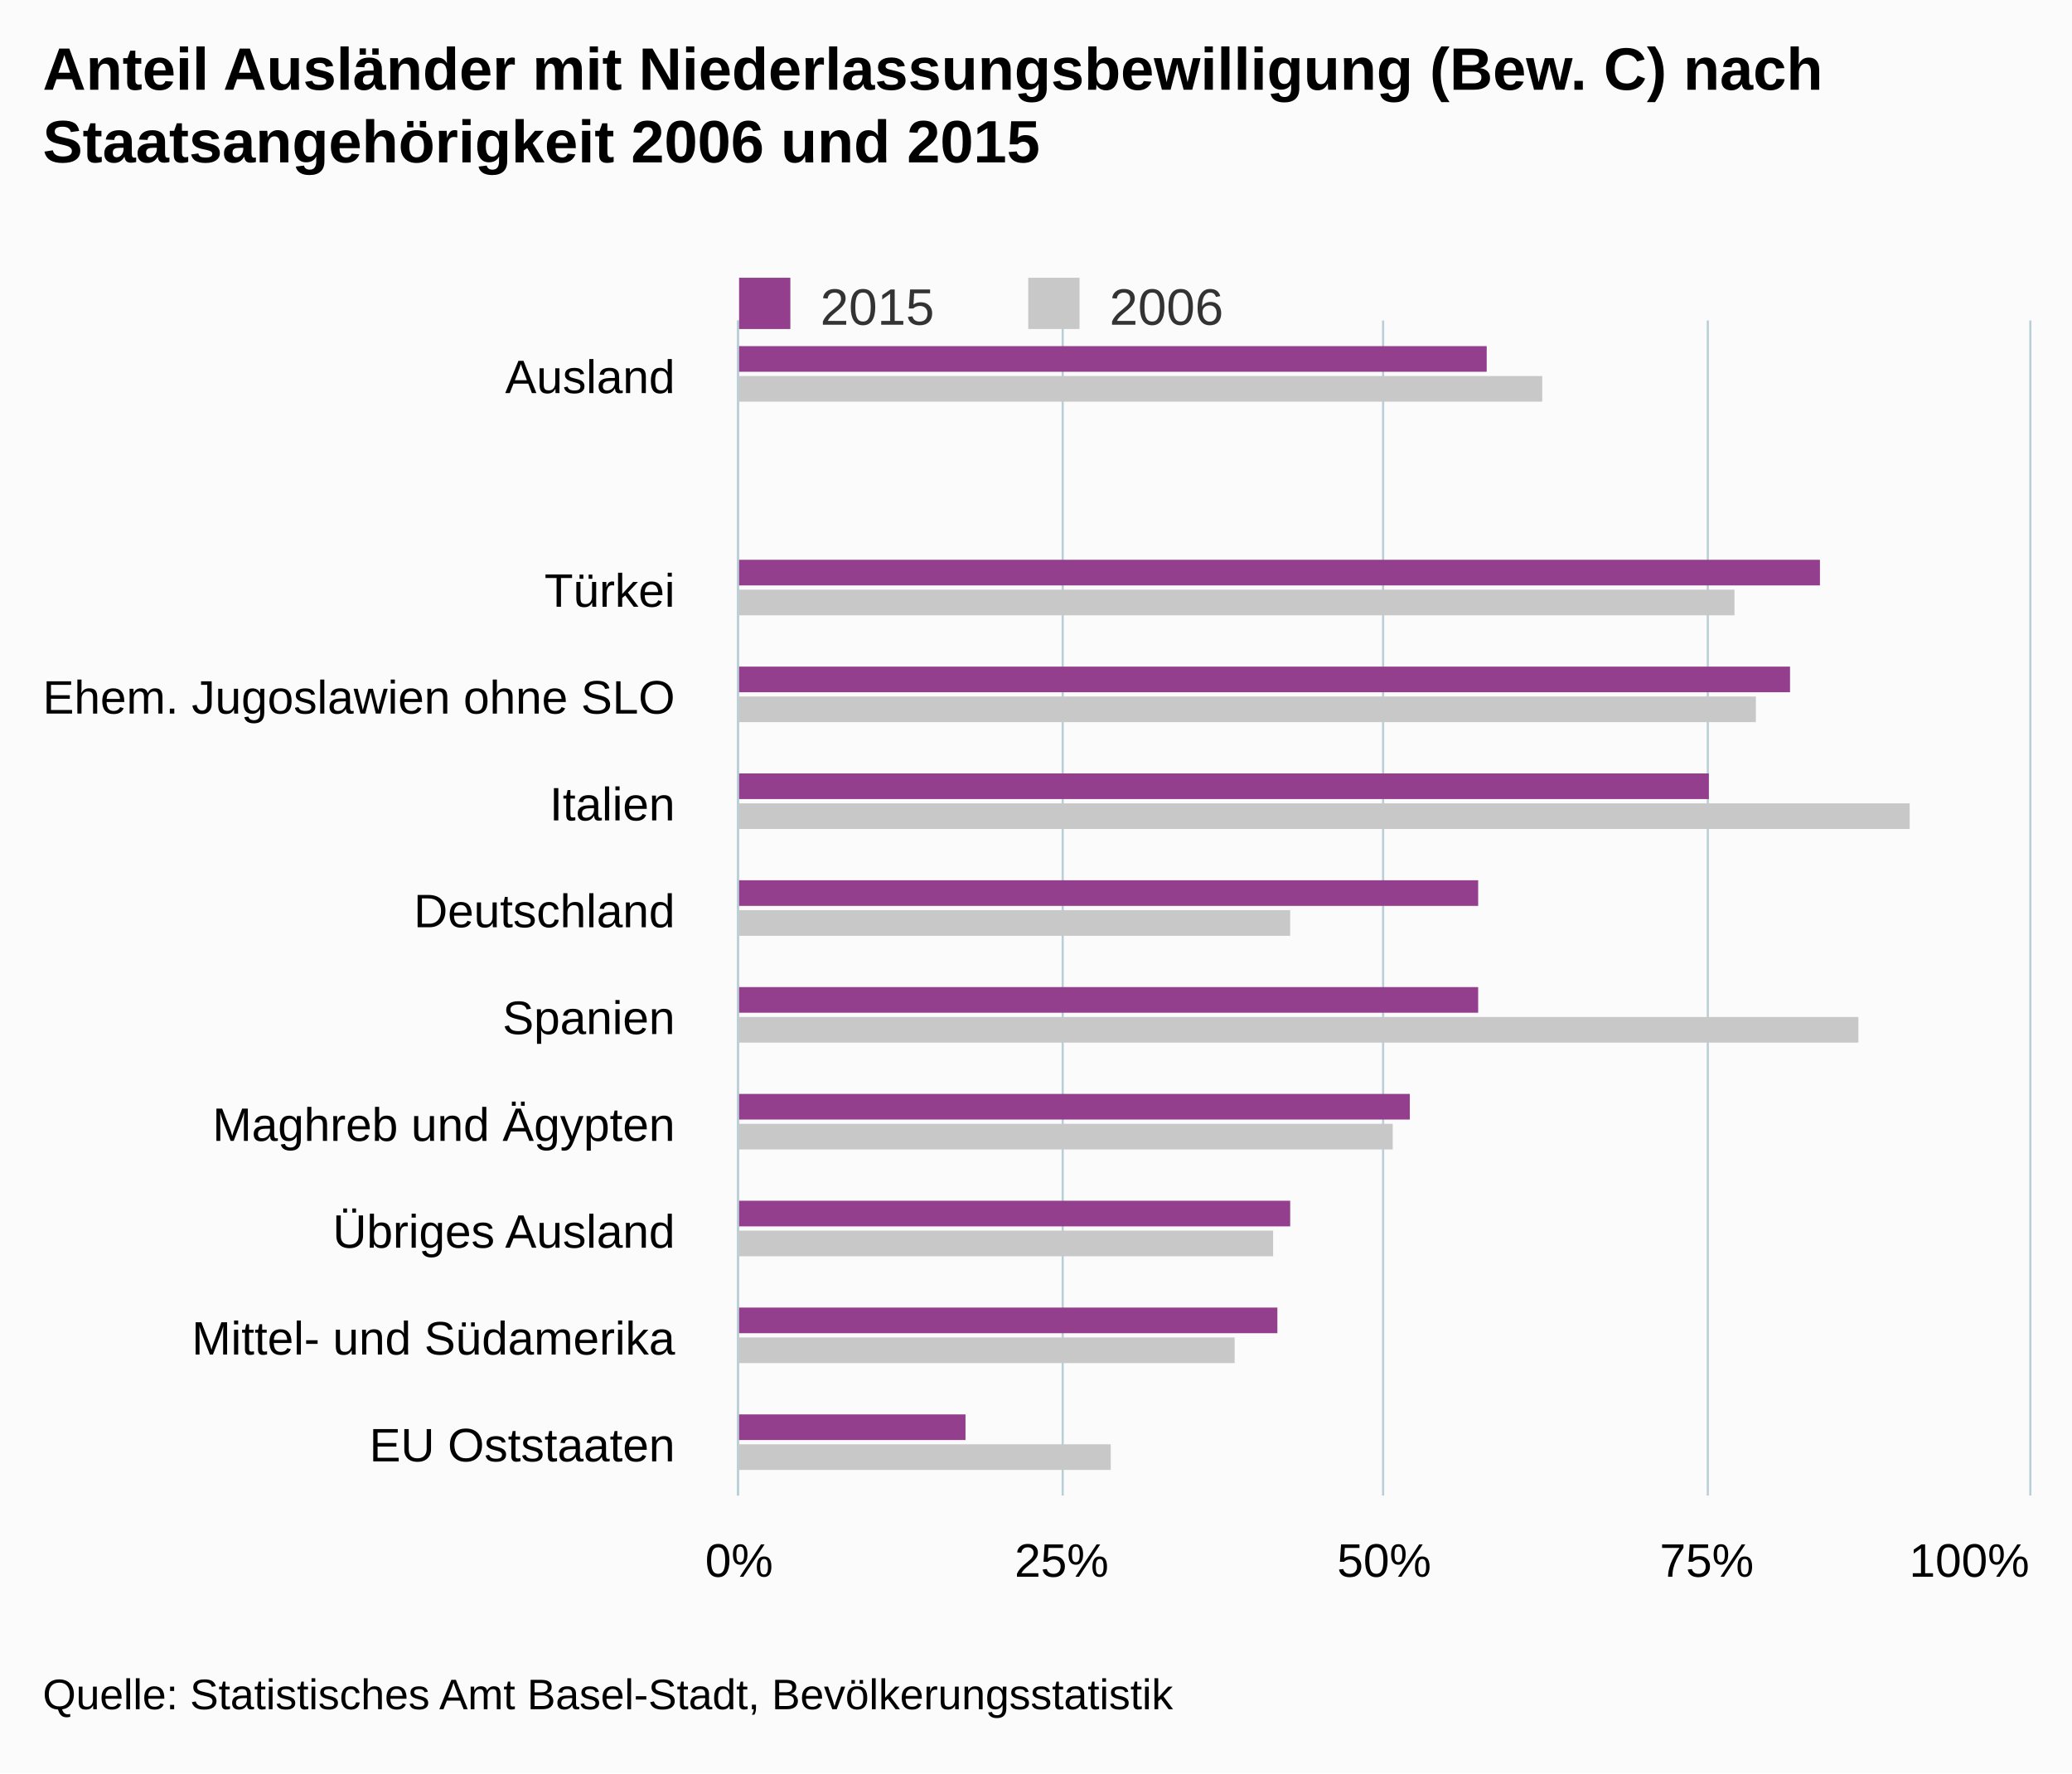
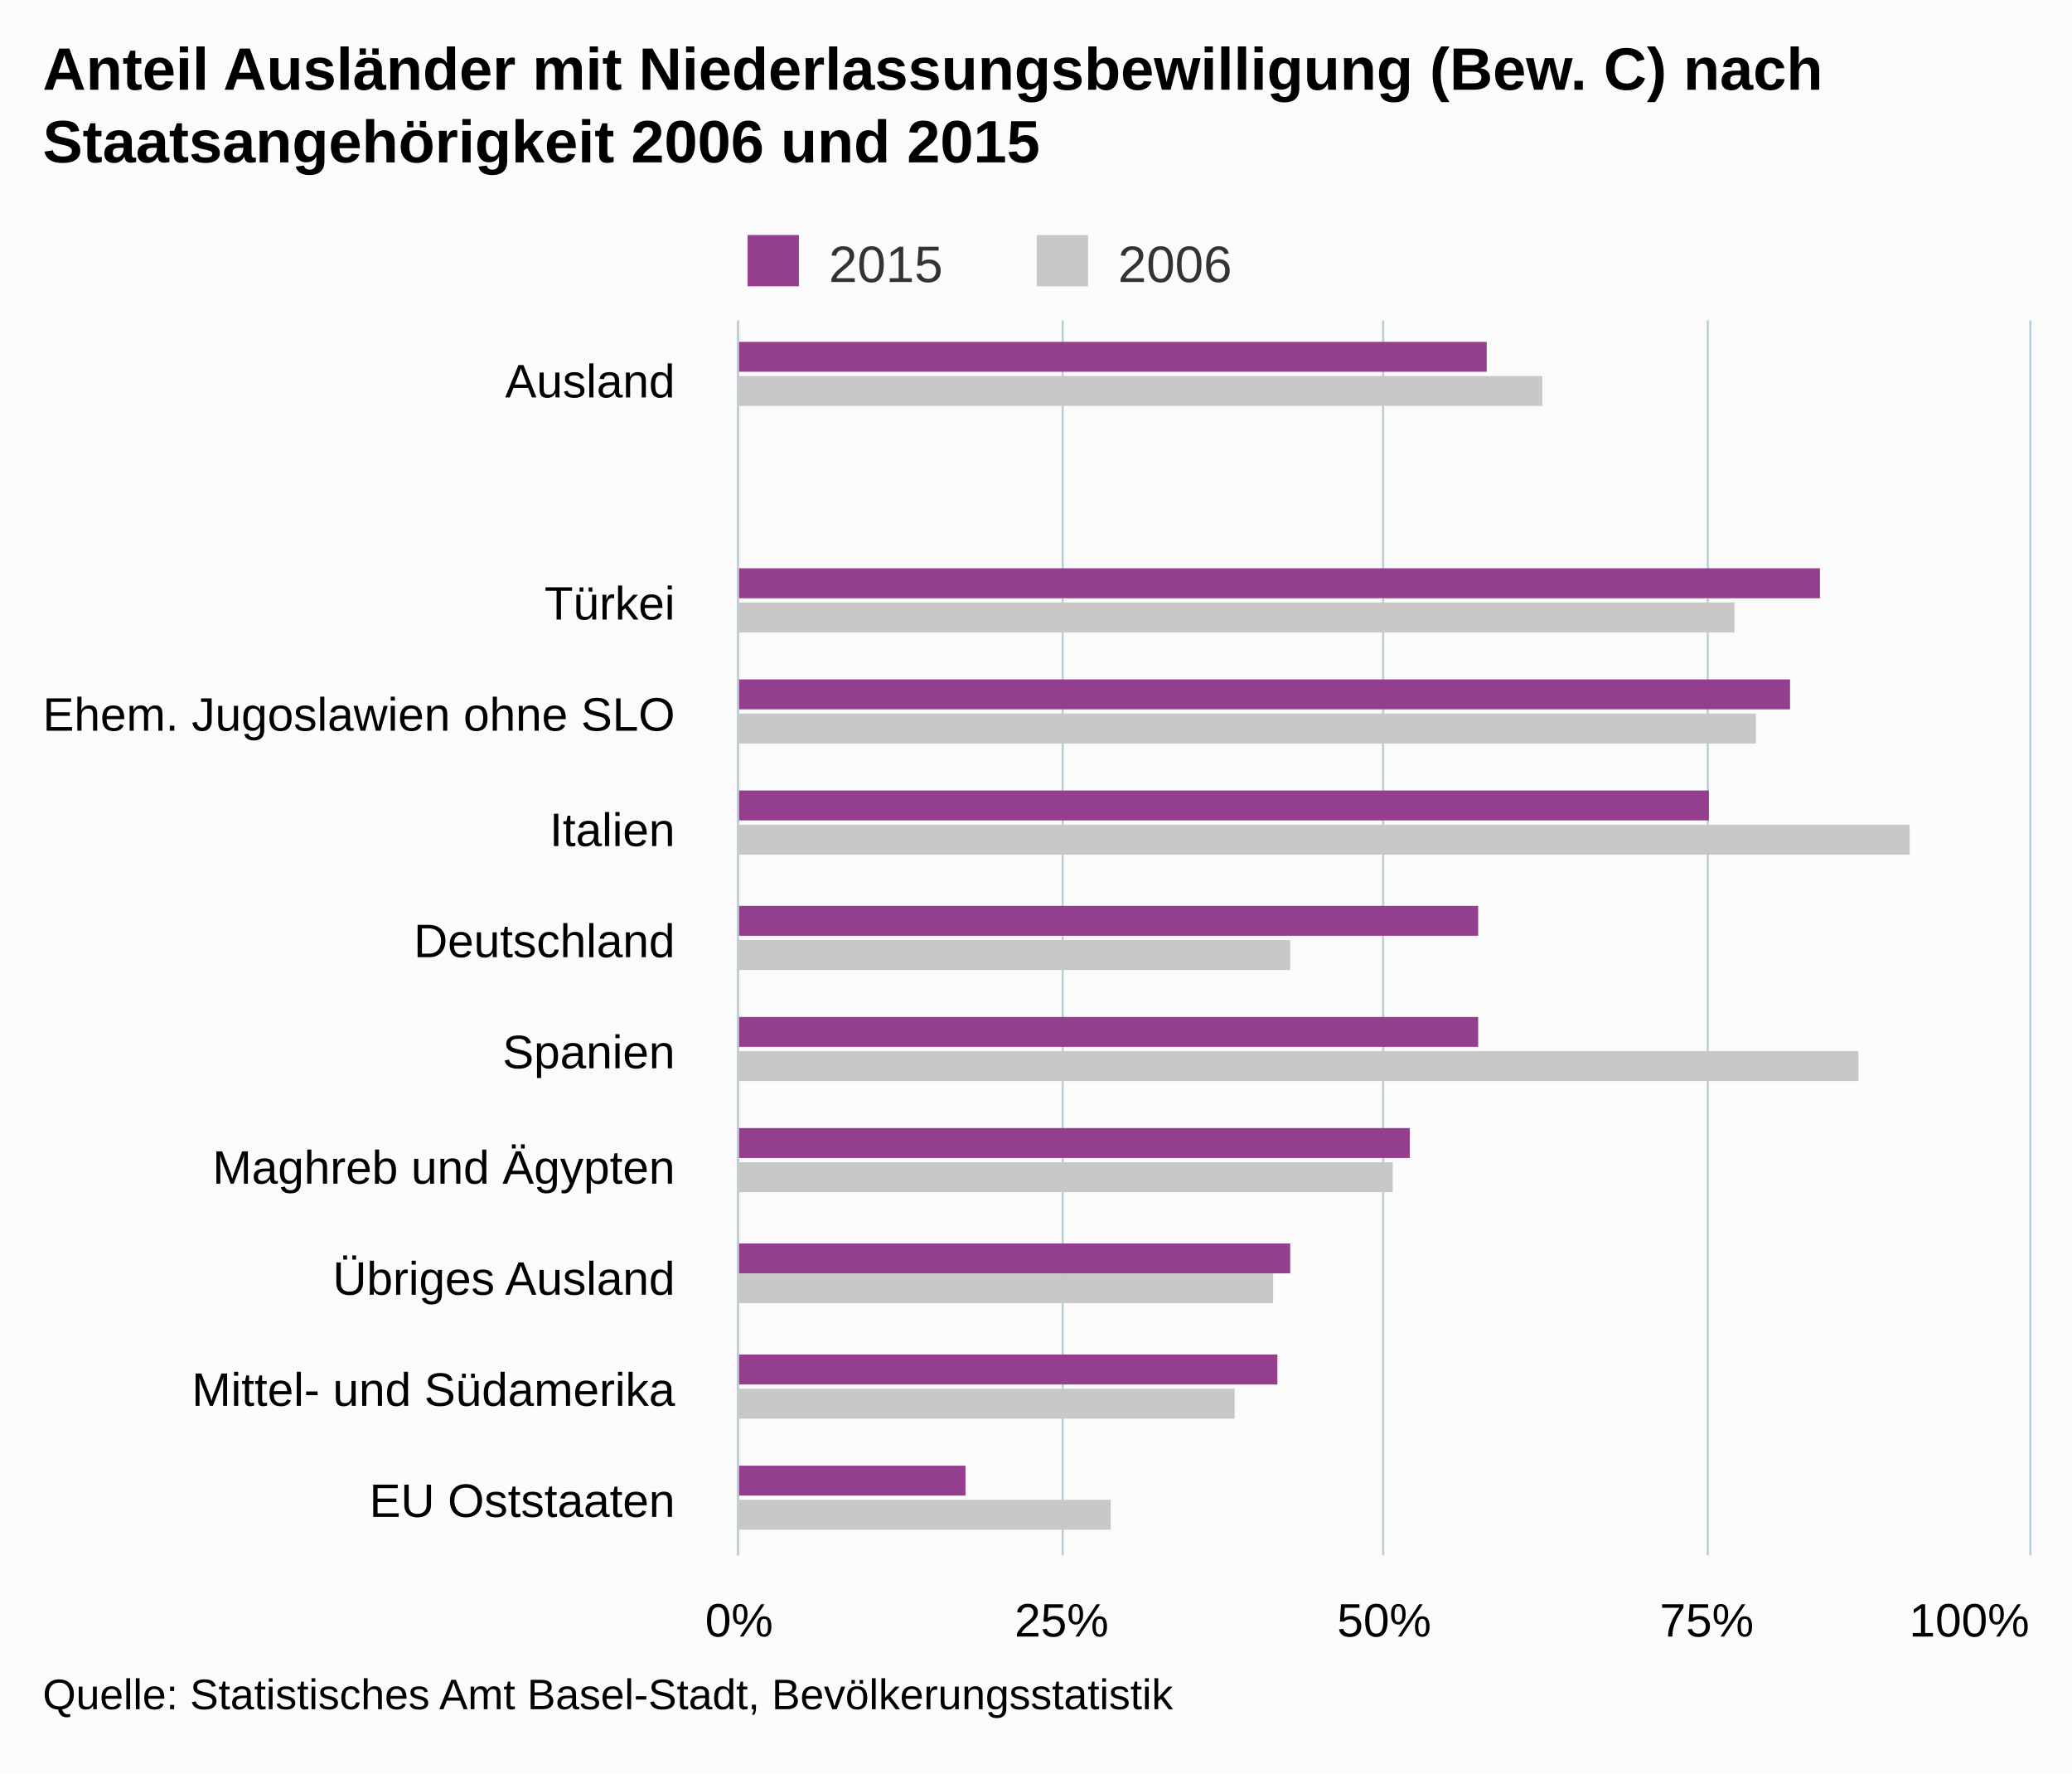
<svg xmlns="http://www.w3.org/2000/svg" version="1.1" class="highcharts-root" style="font-family:Arial;font-size:12px;" viewBox="0 0 485 415">
  <defs>
    <clipPath>
-       <rect x="0" y="0" width="275" height="302" fill="none" />
+       <rect x="0" y="0" width="289" height="302" fill="none" />
    </clipPath>
    <clipPath id="a">
-       <rect x="0" y="0" width="275" height="302" fill="none" />
+       <rect x="0" y="0" width="289" height="302" fill="none" />
    </clipPath>
  </defs>
  <rect fill="#fbfbfb" class="highcharts-background" x="0" y="0" width="485" height="415" rx="0" ry="0" />
-   <rect fill="none" class="highcharts-plot-background" x="173" y="75" width="302" height="275" />
+   <rect fill="none" class="highcharts-plot-background" x="173" y="75" width="302" height="289" />
  <g class="highcharts-pane-group" />
  <g class="highcharts-grid highcharts-xaxis-grid ">
-     <path fill="none" class="highcharts-grid-line" d="M 173 100.5 L 475 100.5" opacity="1" />
-     <path fill="none" class="highcharts-grid-line" d="M 173 125.5 L 475 125.5" opacity="1" />
-     <path fill="none" class="highcharts-grid-line" d="M 173 150.5 L 475 150.5" opacity="1" />
-     <path fill="none" class="highcharts-grid-line" d="M 173 175.5 L 475 175.5" opacity="1" />
-     <path fill="none" class="highcharts-grid-line" d="M 173 200.5 L 475 200.5" opacity="1" />
-     <path fill="none" class="highcharts-grid-line" d="M 173 225.5 L 475 225.5" opacity="1" />
-     <path fill="none" class="highcharts-grid-line" d="M 173 250.5 L 475 250.5" opacity="1" />
-     <path fill="none" class="highcharts-grid-line" d="M 173 275.5 L 475 275.5" opacity="1" />
-     <path fill="none" class="highcharts-grid-line" d="M 173 300.5 L 475 300.5" opacity="1" />
-     <path fill="none" class="highcharts-grid-line" d="M 173 325.5 L 475 325.5" opacity="1" />
-     <path fill="none" class="highcharts-grid-line" d="M 173 350.5 L 475 350.5" opacity="1" />
+     <path fill="none" class="highcharts-grid-line" d="M 173 101.5 L 475 101.5" opacity="1" />
+     <path fill="none" class="highcharts-grid-line" d="M 173 128.5 L 475 128.5" opacity="1" />
+     <path fill="none" class="highcharts-grid-line" d="M 173 154.5 L 475 154.5" opacity="1" />
+     <path fill="none" class="highcharts-grid-line" d="M 173 180.5 L 475 180.5" opacity="1" />
+     <path fill="none" class="highcharts-grid-line" d="M 173 206.5 L 475 206.5" opacity="1" />
+     <path fill="none" class="highcharts-grid-line" d="M 173 233.5 L 475 233.5" opacity="1" />
+     <path fill="none" class="highcharts-grid-line" d="M 173 259.5 L 475 259.5" opacity="1" />
+     <path fill="none" class="highcharts-grid-line" d="M 173 285.5 L 475 285.5" opacity="1" />
+     <path fill="none" class="highcharts-grid-line" d="M 173 311.5 L 475 311.5" opacity="1" />
+     <path fill="none" class="highcharts-grid-line" d="M 173 338.5 L 475 338.5" opacity="1" />
+     <path fill="none" class="highcharts-grid-line" d="M 173 364.5 L 475 364.5" opacity="1" />
    <path fill="none" class="highcharts-grid-line" d="M 173 75.5 L 475 75.5" opacity="1" />
  </g>
  <g class="highcharts-grid highcharts-yaxis-grid ">
-     <path fill="none" stroke="#B9CFD7" stroke-width="0.5" class="highcharts-grid-line" d="M 172.75 75 L 172.75 350" opacity="1" />
-     <path fill="none" stroke="#B9CFD7" stroke-width="0.5" class="highcharts-grid-line" d="M 248.75 75 L 248.75 350" opacity="1" />
-     <path fill="none" stroke="#B9CFD7" stroke-width="0.5" class="highcharts-grid-line" d="M 323.75 75 L 323.75 350" opacity="1" />
-     <path fill="none" stroke="#B9CFD7" stroke-width="0.5" class="highcharts-grid-line" d="M 399.75 75 L 399.75 350" opacity="1" />
-     <path fill="none" stroke="#B9CFD7" stroke-width="0.5" class="highcharts-grid-line" d="M 475.25 75 L 475.25 350" opacity="1" />
+     <path fill="none" stroke="#B9CFD7" stroke-width="0.5" class="highcharts-grid-line" d="M 172.75 75 L 172.75 364" opacity="1" />
+     <path fill="none" stroke="#B9CFD7" stroke-width="0.5" class="highcharts-grid-line" d="M 248.75 75 L 248.75 364" opacity="1" />
+     <path fill="none" stroke="#B9CFD7" stroke-width="0.5" class="highcharts-grid-line" d="M 323.75 75 L 323.75 364" opacity="1" />
+     <path fill="none" stroke="#B9CFD7" stroke-width="0.5" class="highcharts-grid-line" d="M 399.75 75 L 399.75 364" opacity="1" />
+     <path fill="none" stroke="#B9CFD7" stroke-width="0.5" class="highcharts-grid-line" d="M 475.25 75 L 475.25 364" opacity="1" />
  </g>
-   <rect fill="none" class="highcharts-plot-border" x="173" y="75" width="302" height="275" />
+   <rect fill="none" class="highcharts-plot-border" x="173" y="75" width="302" height="289" />
  <g class="highcharts-axis highcharts-xaxis ">
-     <path fill="none" class="highcharts-axis-line" stroke="#B9CFD7" stroke-width="0.5" d="M 172.75 75 L 172.75 350" />
+     <path fill="none" class="highcharts-axis-line" stroke="#B9CFD7" stroke-width="0.5" d="M 172.75 75 L 172.75 364" />
  </g>
  <g class="highcharts-axis highcharts-yaxis ">
-     <path fill="none" class="highcharts-axis-line" d="M 173 350 L 475 350" />
+     <path fill="none" class="highcharts-axis-line" d="M 173 364 L 475 364" />
  </g>
  <g class="highcharts-series-group">
-     <g class="highcharts-series highcharts-series-0 highcharts-column-series " transform="translate(475,350) rotate(90) scale(-1,1) scale(1 1)" clip-path="url(#a)">
-       <rect x="263" y="127" width="6" height="176" fill="#933F8D" class="highcharts-point" />
-       <rect x="238" y="303" width="6" height="0" fill="#933F8D" class="highcharts-point" />
-       <rect x="213" y="49" width="6" height="254" fill="#933F8D" class="highcharts-point" />
-       <rect x="188" y="56" width="6" height="247" fill="#933F8D" class="highcharts-point" />
-       <rect x="163" y="75" width="6" height="228" fill="#933F8D" class="highcharts-point" />
-       <rect x="138" y="129" width="6" height="174" fill="#933F8D" class="highcharts-point" />
-       <rect x="113" y="129" width="6" height="174" fill="#933F8D" class="highcharts-point" />
-       <rect x="88" y="145" width="6" height="158" fill="#933F8D" class="highcharts-point" />
-       <rect x="63" y="173" width="6" height="130" fill="#933F8D" class="highcharts-point" />
-       <rect x="38" y="176" width="6" height="127" fill="#933F8D" class="highcharts-point" />
-       <rect x="13" y="249" width="6" height="54" fill="#933F8D" class="highcharts-point" />
+     <g class="highcharts-series highcharts-series-0 highcharts-column-series " transform="translate(475,364) rotate(90) scale(-1,1) scale(1 1)" clip-path="url(#a)">
+       <rect x="277" y="127" width="7" height="176" fill="#933F8D" class="highcharts-point" />
+       <rect x="250" y="303" width="7" height="0" fill="#933F8D" class="highcharts-point" />
+       <rect x="224" y="49" width="7" height="254" fill="#933F8D" class="highcharts-point" />
+       <rect x="198" y="56" width="7" height="247" fill="#933F8D" class="highcharts-point" />
+       <rect x="172" y="75" width="7" height="228" fill="#933F8D" class="highcharts-point" />
+       <rect x="145" y="129" width="7" height="174" fill="#933F8D" class="highcharts-point" />
+       <rect x="119" y="129" width="7" height="174" fill="#933F8D" class="highcharts-point" />
+       <rect x="93" y="145" width="7" height="158" fill="#933F8D" class="highcharts-point" />
+       <rect x="66" y="173" width="7" height="130" fill="#933F8D" class="highcharts-point" />
+       <rect x="40" y="176" width="7" height="127" fill="#933F8D" class="highcharts-point" />
+       <rect x="14" y="249" width="7" height="54" fill="#933F8D" class="highcharts-point" />
    </g>
-     <g class="highcharts-markers highcharts-series-0 highcharts-column-series " transform="translate(475,350) rotate(90) scale(-1,1) scale(1 1)" clip-path="none" />
-     <g class="highcharts-series highcharts-series-1 highcharts-column-series " transform="translate(475,350) rotate(90) scale(-1,1) scale(1 1)" clip-path="url(#a)">
-       <rect x="256" y="114" width="6" height="189" fill="#C8C8C8" class="highcharts-point" />
-       <rect x="231" y="303" width="6" height="0" fill="#C8C8C8" class="highcharts-point" />
-       <rect x="206" y="69" width="6" height="234" fill="#C8C8C8" class="highcharts-point" />
-       <rect x="181" y="64" width="6" height="239" fill="#C8C8C8" class="highcharts-point" />
-       <rect x="156" y="28" width="6" height="275" fill="#C8C8C8" class="highcharts-point" />
-       <rect x="131" y="173" width="6" height="130" fill="#C8C8C8" class="highcharts-point" />
-       <rect x="106" y="40" width="6" height="263" fill="#C8C8C8" class="highcharts-point" />
-       <rect x="81" y="149" width="6" height="154" fill="#C8C8C8" class="highcharts-point" />
-       <rect x="56" y="177" width="6" height="126" fill="#C8C8C8" class="highcharts-point" />
-       <rect x="31" y="186" width="6" height="117" fill="#C8C8C8" class="highcharts-point" />
-       <rect x="6" y="215" width="6" height="88" fill="#C8C8C8" class="highcharts-point" />
+     <g class="highcharts-markers highcharts-series-0 highcharts-column-series " transform="translate(475,364) rotate(90) scale(-1,1) scale(1 1)" clip-path="none" />
+     <g class="highcharts-series highcharts-series-1 highcharts-column-series " transform="translate(475,364) rotate(90) scale(-1,1) scale(1 1)" clip-path="url(#a)">
+       <rect x="269" y="114" width="7" height="189" fill="#C8C8C8" class="highcharts-point" />
+       <rect x="242" y="303" width="7" height="0" fill="#C8C8C8" class="highcharts-point" />
+       <rect x="216" y="69" width="7" height="234" fill="#C8C8C8" class="highcharts-point" />
+       <rect x="190" y="64" width="7" height="239" fill="#C8C8C8" class="highcharts-point" />
+       <rect x="164" y="28" width="7" height="275" fill="#C8C8C8" class="highcharts-point" />
+       <rect x="137" y="173" width="7" height="130" fill="#C8C8C8" class="highcharts-point" />
+       <rect x="111" y="40" width="7" height="263" fill="#C8C8C8" class="highcharts-point" />
+       <rect x="85" y="149" width="7" height="154" fill="#C8C8C8" class="highcharts-point" />
+       <rect x="59" y="177" width="7" height="126" fill="#C8C8C8" class="highcharts-point" />
+       <rect x="32" y="186" width="7" height="117" fill="#C8C8C8" class="highcharts-point" />
+       <rect x="6" y="215" width="7" height="88" fill="#C8C8C8" class="highcharts-point" />
    </g>
-     <g class="highcharts-markers highcharts-series-1 highcharts-column-series " transform="translate(475,350) rotate(90) scale(-1,1) scale(1 1)" clip-path="none" />
+     <g class="highcharts-markers highcharts-series-1 highcharts-column-series " transform="translate(475,364) rotate(90) scale(-1,1) scale(1 1)" clip-path="none" />
  </g>
  <text x="10" text-anchor="start" class="highcharts-title" style="color:#000000;font-size:14px;font-weight:bold;fill:#000000;" y="21">
    <tspan>Anteil Ausländer mit Niederlassungsbewilligung (Bew. C) nach</tspan>
    <tspan dy="17" x="10">Staatsangehörigkeit 2006 und 2015</tspan>
  </text>
  <text x="10" text-anchor="start" class="highcharts-subtitle" style="color:#000000;font-size:12px;font-weight:normal;font-family:Arial;fill:#000000;" y="57" />
-   <g class="highcharts-legend" transform="translate(163,58)">
+   <g class="highcharts-legend" transform="translate(165,48)">
    <rect fill="none" class="highcharts-legend-box" rx="0" ry="0" x="0" y="0" width="131" height="25" visibility="visible" />
    <g>
      <g>
        <g class="highcharts-legend-item highcharts-column-series highcharts-color-undefined highcharts-series-0" transform="translate(8,3)">
          <text x="21" style="color:#333333;font-size:12px;font-weight:normal;cursor:pointer;fill:#333333;" text-anchor="start" y="15">
            <tspan>2015</tspan>
          </text>
          <rect x="2" y="4" width="12" height="12" fill="#933F8D" class="highcharts-point" />
        </g>
        <g class="highcharts-legend-item highcharts-column-series highcharts-color-undefined highcharts-series-1" transform="translate(75.6875,3)">
          <text x="21" y="15" style="color:#333333;font-size:12px;font-weight:normal;cursor:pointer;fill:#333333;" text-anchor="start">
            <tspan>2006</tspan>
          </text>
          <rect x="2" y="4" width="12" height="12" fill="#C8C8C8" class="highcharts-point" />
        </g>
      </g>
    </g>
  </g>
  <g class="highcharts-axis-labels highcharts-xaxis-labels ">
-     <text x="158" style="color:#000000;cursor:default;font-size:11px;fill:#000000;" text-anchor="end" transform="translate(0,0)" y="92" opacity="1">
+     <text x="158" style="color:#000000;cursor:default;font-size:11px;fill:#000000;" text-anchor="end" transform="translate(0,0)" y="93" opacity="1">
      <tspan>Ausland</tspan>
    </text>
-     <text x="158" style="color:#000000;cursor:default;font-size:11px;fill:#000000;" text-anchor="end" transform="translate(0,0)" y="124" opacity="1" />
-     <text x="158" style="color:#000000;cursor:default;font-size:11px;fill:#000000;" text-anchor="end" transform="translate(0,0)" y="142" opacity="1">
+     <text x="158" style="color:#000000;cursor:default;font-size:11px;fill:#000000;" text-anchor="end" transform="translate(0,0)" y="125" opacity="1" />
+     <text x="158" style="color:#000000;cursor:default;font-size:11px;fill:#000000;" text-anchor="end" transform="translate(0,0)" y="145" opacity="1">
      <tspan>Türkei</tspan>
    </text>
-     <text x="158" style="color:#000000;cursor:default;font-size:11px;fill:#000000;" text-anchor="end" transform="translate(0,0)" y="167" opacity="1">
+     <text x="158" style="color:#000000;cursor:default;font-size:11px;fill:#000000;" text-anchor="end" transform="translate(0,0)" y="171" opacity="1">
      <tspan>Ehem. Jugoslawien ohne SLO</tspan>
    </text>
-     <text x="158" style="color:#000000;cursor:default;font-size:11px;fill:#000000;" text-anchor="end" transform="translate(0,0)" y="192" opacity="1">
+     <text x="158" style="color:#000000;cursor:default;font-size:11px;fill:#000000;" text-anchor="end" transform="translate(0,0)" y="198" opacity="1">
      <tspan>Italien</tspan>
    </text>
-     <text x="158" style="color:#000000;cursor:default;font-size:11px;fill:#000000;" text-anchor="end" transform="translate(0,0)" y="217" opacity="1">
+     <text x="158" style="color:#000000;cursor:default;font-size:11px;fill:#000000;" text-anchor="end" transform="translate(0,0)" y="224" opacity="1">
      <tspan>Deutschland</tspan>
    </text>
-     <text x="158" style="color:#000000;cursor:default;font-size:11px;fill:#000000;" text-anchor="end" transform="translate(0,0)" y="242" opacity="1">
+     <text x="158" style="color:#000000;cursor:default;font-size:11px;fill:#000000;" text-anchor="end" transform="translate(0,0)" y="250" opacity="1">
      <tspan>Spanien</tspan>
    </text>
-     <text x="158" style="color:#000000;cursor:default;font-size:11px;fill:#000000;" text-anchor="end" transform="translate(0,0)" y="267" opacity="1">
+     <text x="158" style="color:#000000;cursor:default;font-size:11px;fill:#000000;" text-anchor="end" transform="translate(0,0)" y="277" opacity="1">
      <tspan>Maghreb und Ägypten</tspan>
    </text>
-     <text x="158" style="color:#000000;cursor:default;font-size:11px;fill:#000000;" text-anchor="end" transform="translate(0,0)" y="292" opacity="1">
+     <text x="158" style="color:#000000;cursor:default;font-size:11px;fill:#000000;" text-anchor="end" transform="translate(0,0)" y="303" opacity="1">
      <tspan>Übriges Ausland</tspan>
    </text>
-     <text x="158" style="color:#000000;cursor:default;font-size:11px;fill:#000000;" text-anchor="end" transform="translate(0,0)" y="317" opacity="1">
+     <text x="158" style="color:#000000;cursor:default;font-size:11px;fill:#000000;" text-anchor="end" transform="translate(0,0)" y="329" opacity="1">
      <tspan>Mittel- und Südamerika</tspan>
    </text>
-     <text x="158" style="color:#000000;cursor:default;font-size:11px;fill:#000000;" text-anchor="end" transform="translate(0,0)" y="342" opacity="1">
+     <text x="158" style="color:#000000;cursor:default;font-size:11px;fill:#000000;" text-anchor="end" transform="translate(0,0)" y="355" opacity="1">
      <tspan>EU Oststaaten</tspan>
    </text>
  </g>
  <g class="highcharts-axis-labels highcharts-yaxis-labels ">
-     <text x="173" style="color:#000000;cursor:default;font-size:11px;fill:#000000;" text-anchor="middle" transform="translate(0,0)" y="369" opacity="1">
+     <text x="173" style="color:#000000;cursor:default;font-size:11px;fill:#000000;" text-anchor="middle" transform="translate(0,0)" y="383" opacity="1">
      0%
    </text>
-     <text x="324" style="color:#000000;cursor:default;font-size:11px;fill:#000000;" text-anchor="middle" transform="translate(0,0)" y="369" opacity="1">
+     <text x="324" style="color:#000000;cursor:default;font-size:11px;fill:#000000;" text-anchor="middle" transform="translate(0,0)" y="383" opacity="1">
      50%
    </text>
-     <text x="460.953" style="color:#000000;cursor:default;font-size:11px;fill:#000000;" text-anchor="middle" transform="translate(0,0)" y="369" opacity="1">
+     <text x="460.953" style="color:#000000;cursor:default;font-size:11px;fill:#000000;" text-anchor="middle" transform="translate(0,0)" y="383" opacity="1">
      100%
    </text>
-     <text x="248.5" style="color:#000000;cursor:default;font-size:11px;fill:#000000;" text-anchor="middle" transform="translate(0,0)" y="369" opacity="1">
+     <text x="248.5" style="color:#000000;cursor:default;font-size:11px;fill:#000000;" text-anchor="middle" transform="translate(0,0)" y="383" opacity="1">
      25%
    </text>
-     <text x="399.5" style="color:#000000;cursor:default;font-size:11px;fill:#000000;" text-anchor="middle" transform="translate(0,0)" y="369" opacity="1">
+     <text x="399.5" style="color:#000000;cursor:default;font-size:11px;fill:#000000;" text-anchor="middle" transform="translate(0,0)" y="383" opacity="1">
      75%
    </text>
  </g>
  <text x="10" class="highcharts-credits" text-anchor="start" style="cursor:default;color:#000000;font-size:10px;fill:#000000;" y="400">
    <tspan>Quelle: Statistisches Amt Basel-Stadt, Bevölkerungsstatistik</tspan>
  </text>
</svg>
